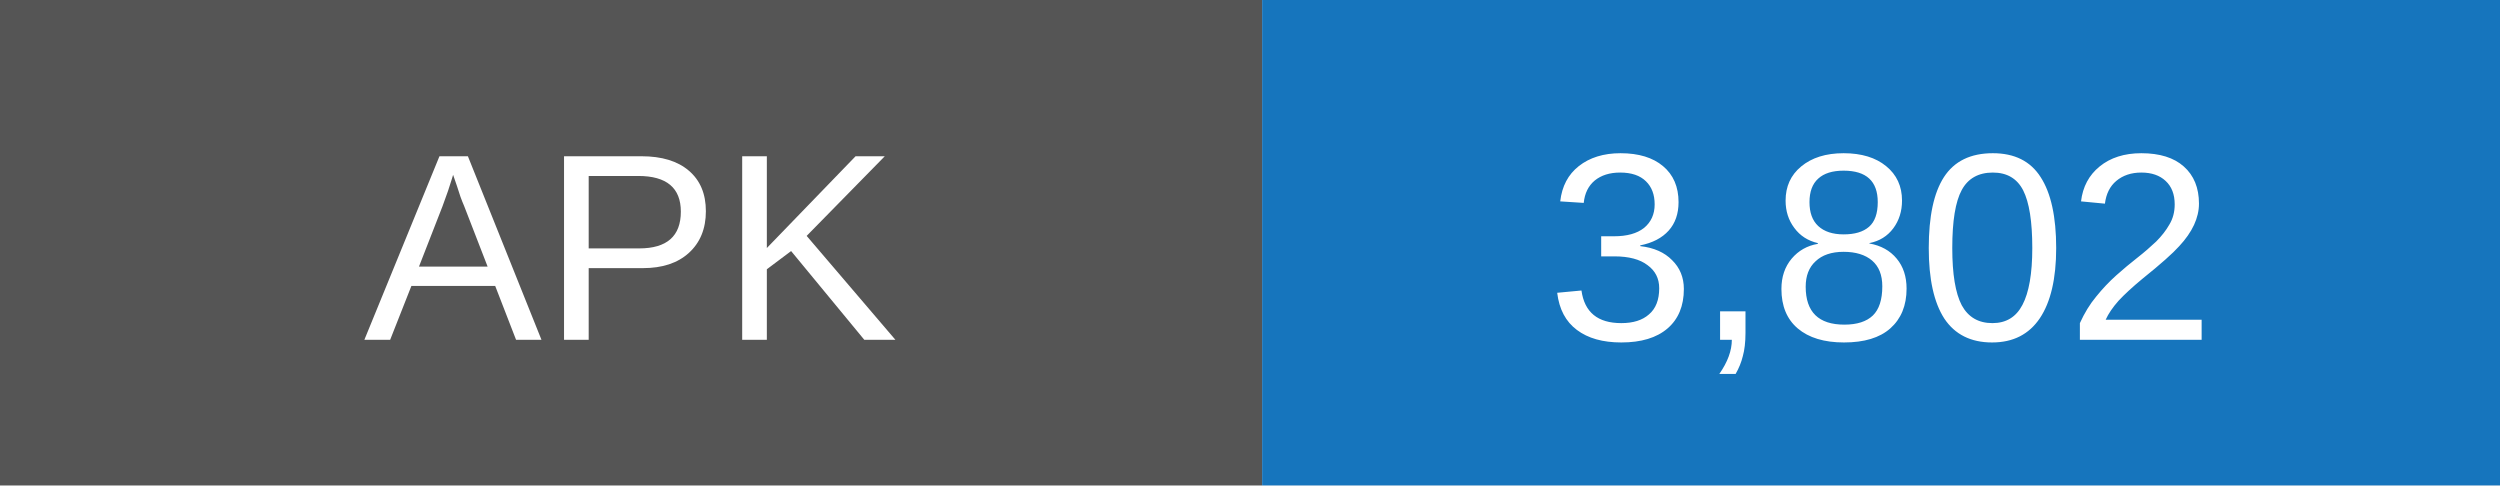
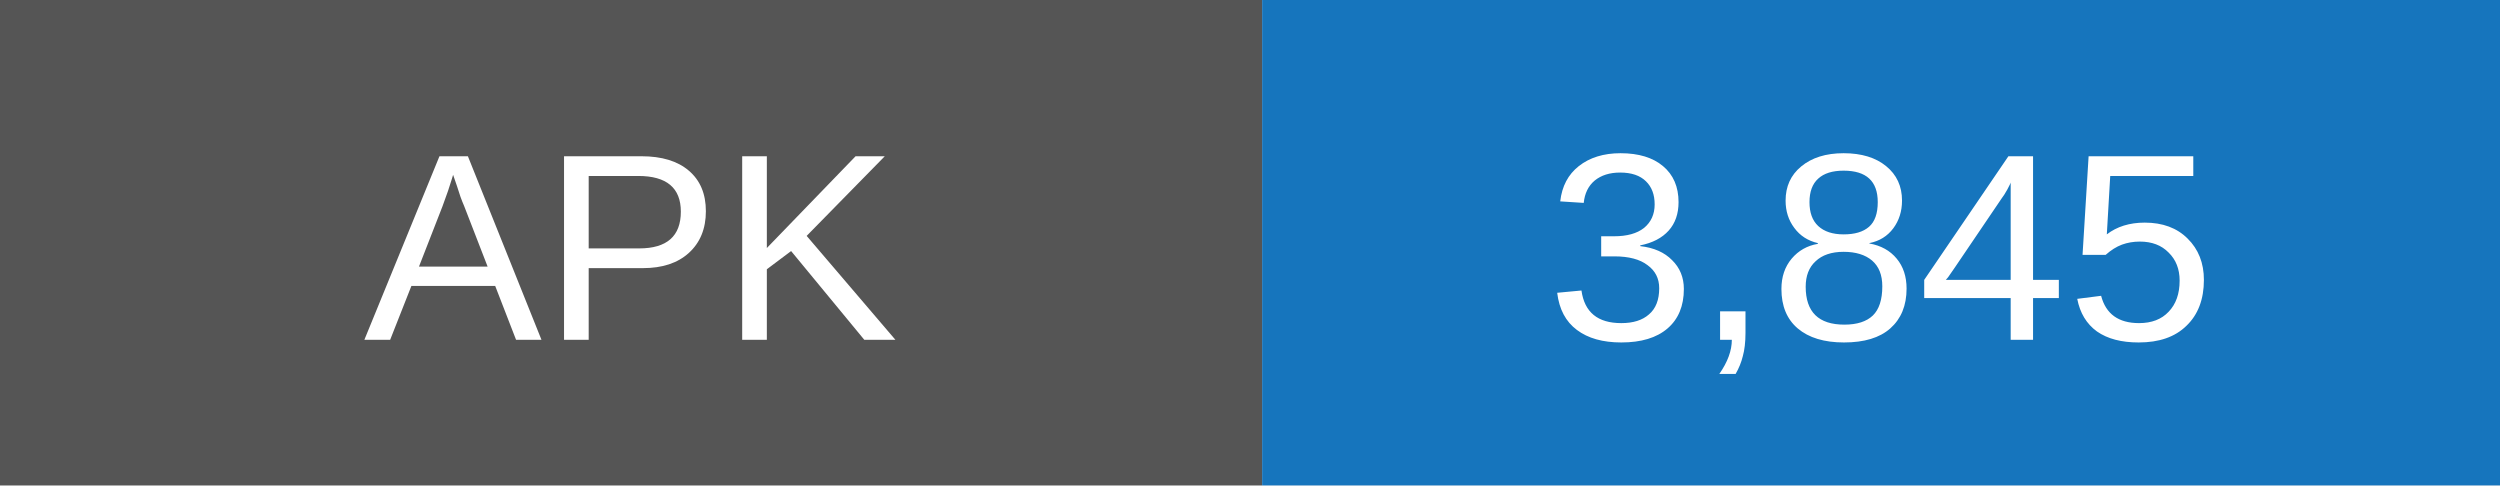
- <svg xmlns="http://www.w3.org/2000/svg" width="103" height="20" role="img" aria-label="APK downloads: 3802">
+ <svg xmlns="http://www.w3.org/2000/svg" width="103" height="20" role="img" aria-label="APK downloads: 3845">
  <rect width="52" height="20" fill="#555" />
  <rect x="52" width="51" height="20" fill="#1675bd" />
  <g fill="white" text-anchor="middle" font-family="Arial,sans-serif" font-size="11">
    <text x="26" y="14">APK</text>
-     <text x="77.5" y="14">3,802</text>
+     <text x="77.5" y="14">3,845</text>
  </g>
</svg>
